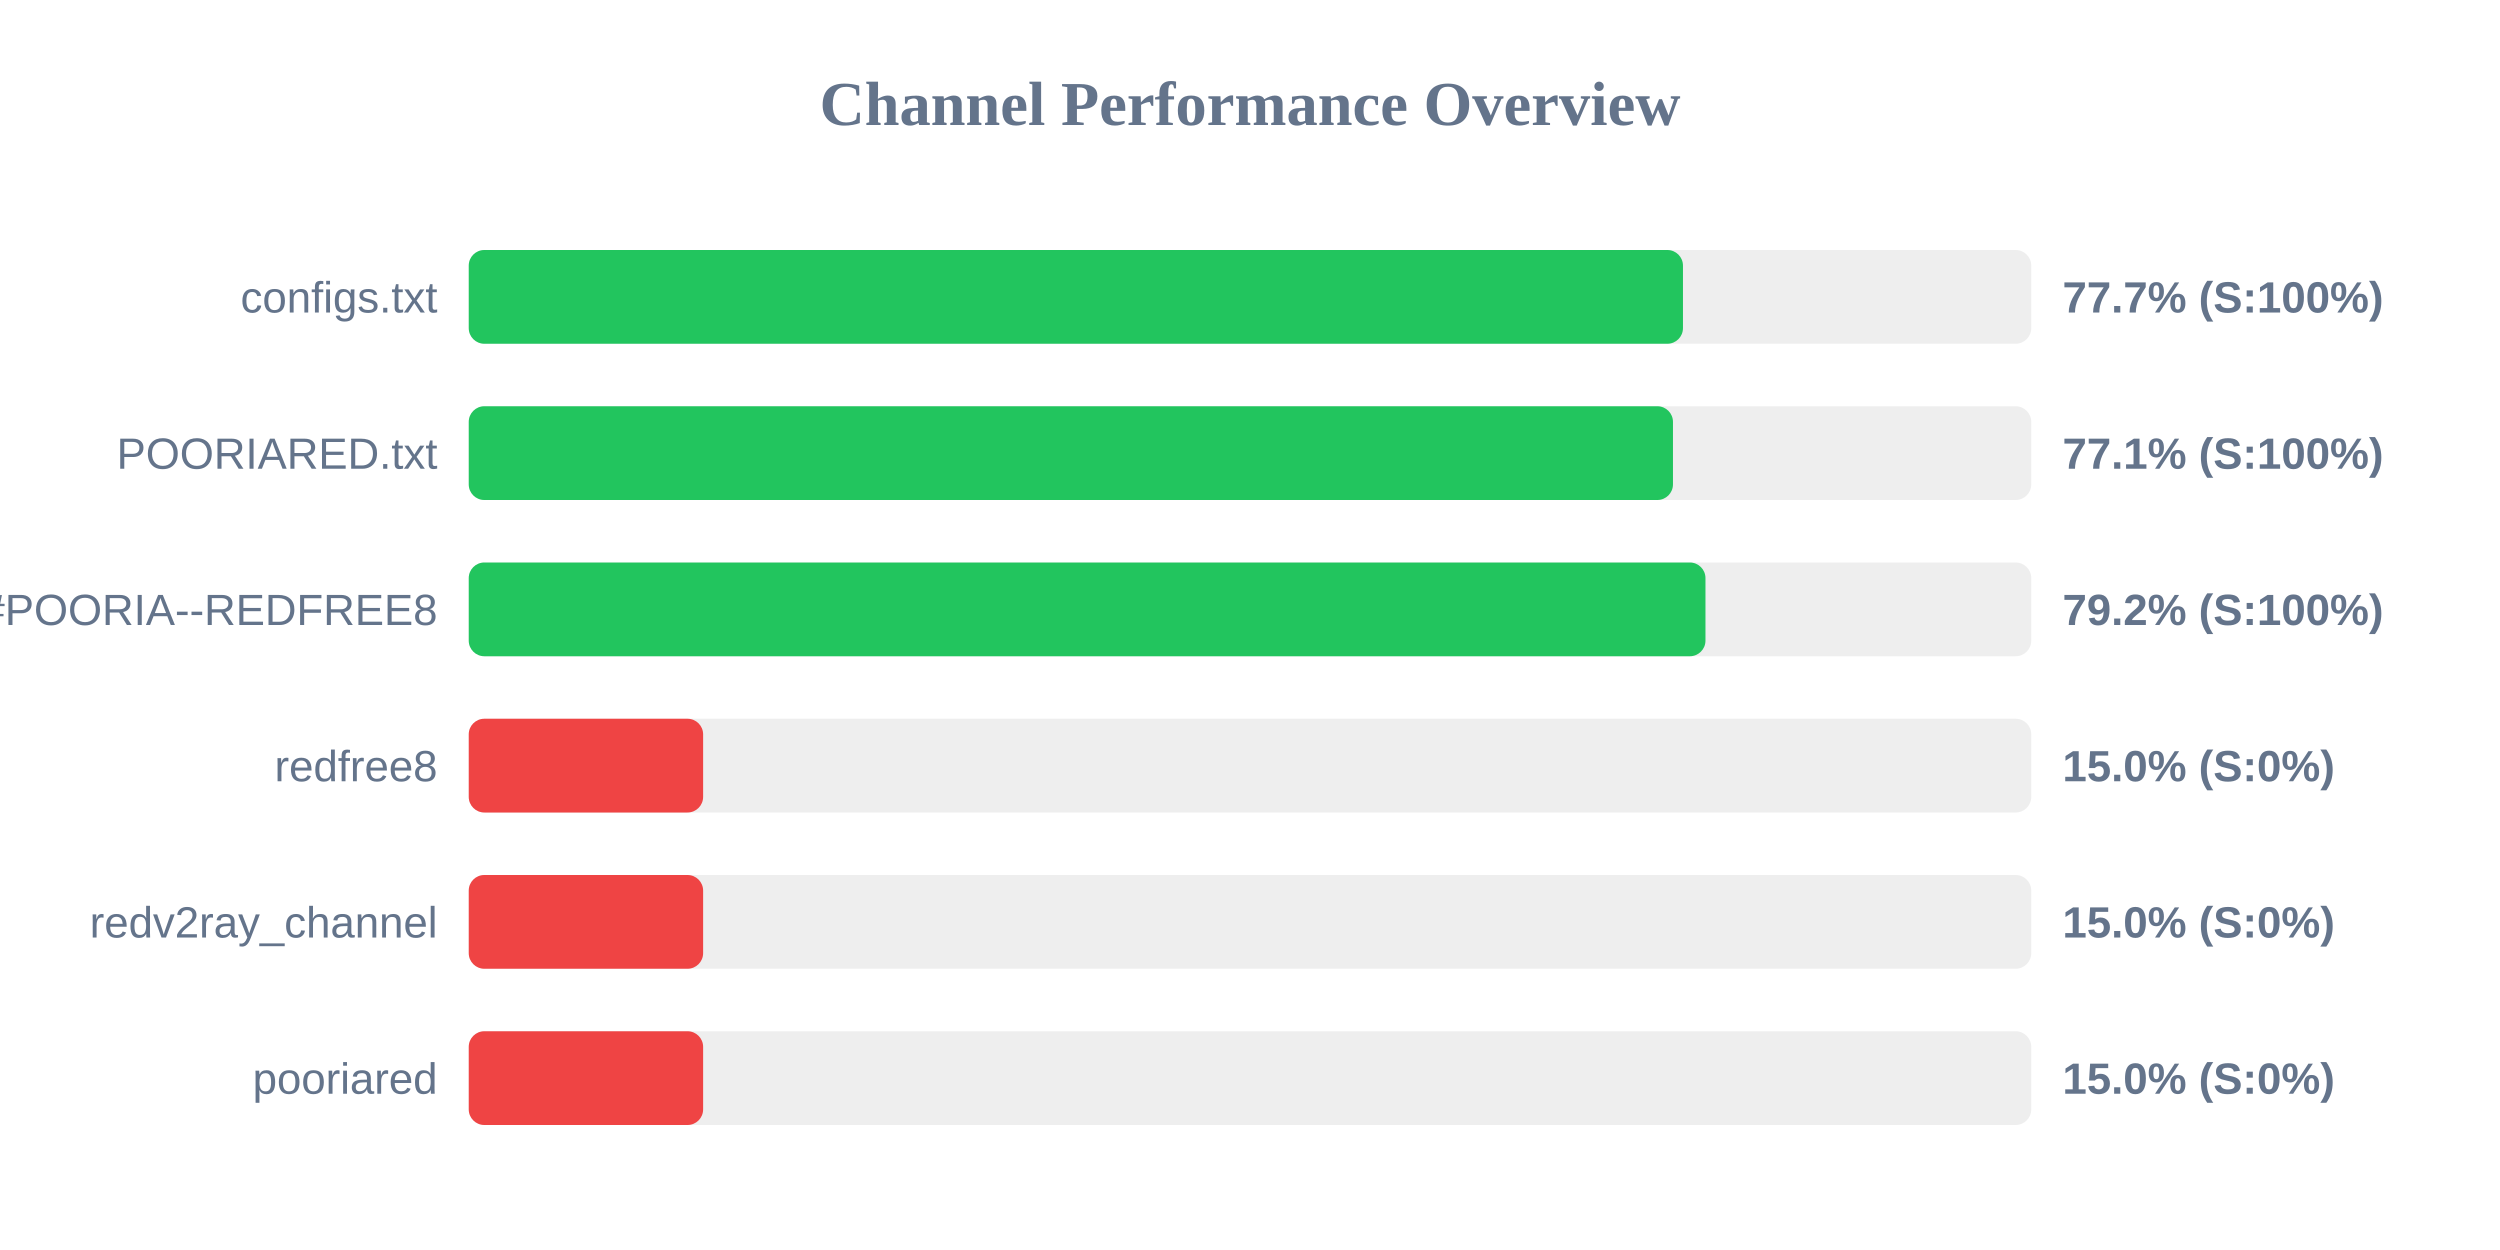
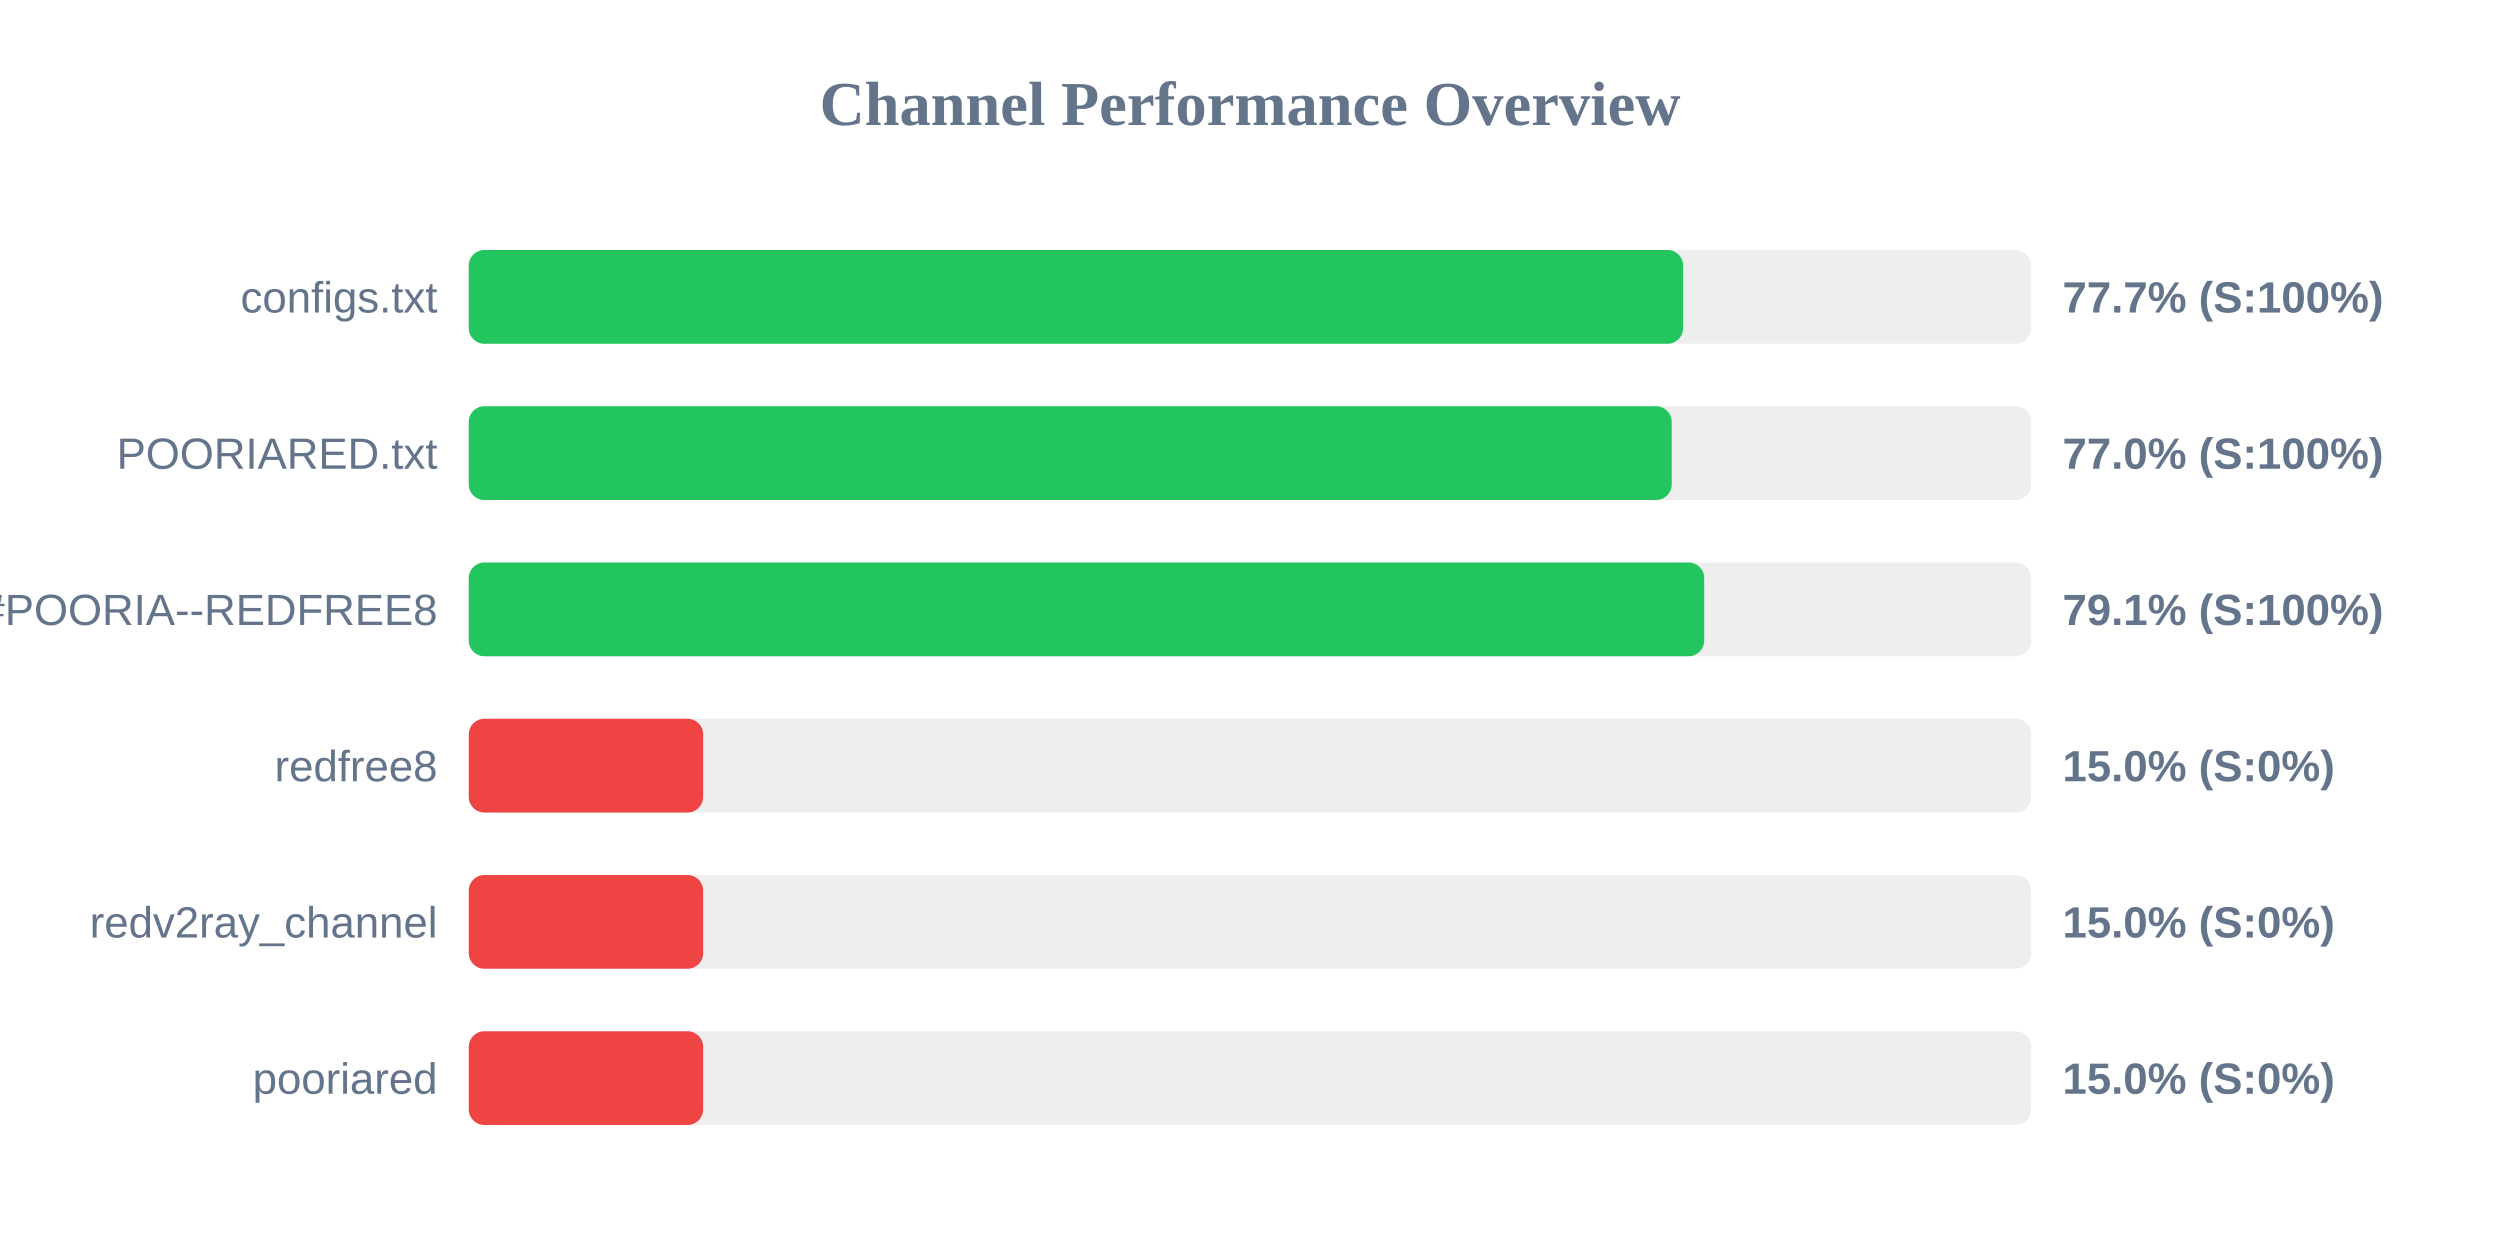
<svg xmlns="http://www.w3.org/2000/svg" width="800" height="400" version="1.1">
  <style>
        .row { font: 14px Arial; fill: #64748b; }
        .score { font: bold 14px Arial; fill: #64748b; }
    </style>
  <text x="400" y="40" text-anchor="middle" font-size="20px" font-weight="bold" fill="#64748b">Channel Performance Overview</text>
  <rect x="150" y="80" width="500" height="30" fill="#eee" rx="5" />
-   <rect x="150" y="80" width="388.55" height="30" fill="#22c55e" rx="5" />
+   <rect x="150" y="80" width="388.6" height="30" fill="#22c55e" rx="5" />
  <text x="140" y="100" text-anchor="end" class="row">configs.txt</text>
  <text x="660" y="100" text-anchor="start" class="score">77.7% (S:100%)</text>
  <rect x="150" y="130" width="500" height="30" fill="#eee" rx="5" />
-   <rect x="150" y="130" width="385.35" height="30" fill="#22c55e" rx="5" />
+   <rect x="150" y="130" width="384.95" height="30" fill="#22c55e" rx="5" />
  <text x="140" y="150" text-anchor="end" class="row">POORIARED.txt</text>
-   <text x="660" y="150" text-anchor="start" class="score">77.1% (S:100%)</text>
+   <text x="660" y="150" text-anchor="start" class="score">77.0% (S:100%)</text>
  <rect x="150" y="180" width="500" height="30" fill="#eee" rx="5" />
-   <rect x="150" y="180" width="395.75" height="30" fill="#22c55e" rx="5" />
+   <rect x="150" y="180" width="395.35" height="30" fill="#22c55e" rx="5" />
  <text x="140" y="200" text-anchor="end" class="row">POORIA--REDFREE8.txt#POORIA--REDFREE8</text>
-   <text x="660" y="200" text-anchor="start" class="score">79.2% (S:100%)</text>
+   <text x="660" y="200" text-anchor="start" class="score">79.1% (S:100%)</text>
  <rect x="150" y="230" width="500" height="30" fill="#eee" rx="5" />
  <rect x="150" y="230" width="75.0" height="30" fill="#ef4444" rx="5" />
  <text x="140" y="250" text-anchor="end" class="row">redfree8</text>
  <text x="660" y="250" text-anchor="start" class="score">15.0% (S:0%)</text>
  <rect x="150" y="280" width="500" height="30" fill="#eee" rx="5" />
  <rect x="150" y="280" width="75.0" height="30" fill="#ef4444" rx="5" />
  <text x="140" y="300" text-anchor="end" class="row">redv2ray_channel</text>
  <text x="660" y="300" text-anchor="start" class="score">15.0% (S:0%)</text>
  <rect x="150" y="330" width="500" height="30" fill="#eee" rx="5" />
  <rect x="150" y="330" width="75.0" height="30" fill="#ef4444" rx="5" />
  <text x="140" y="350" text-anchor="end" class="row">pooriared</text>
  <text x="660" y="350" text-anchor="start" class="score">15.0% (S:0%)</text>
</svg>
